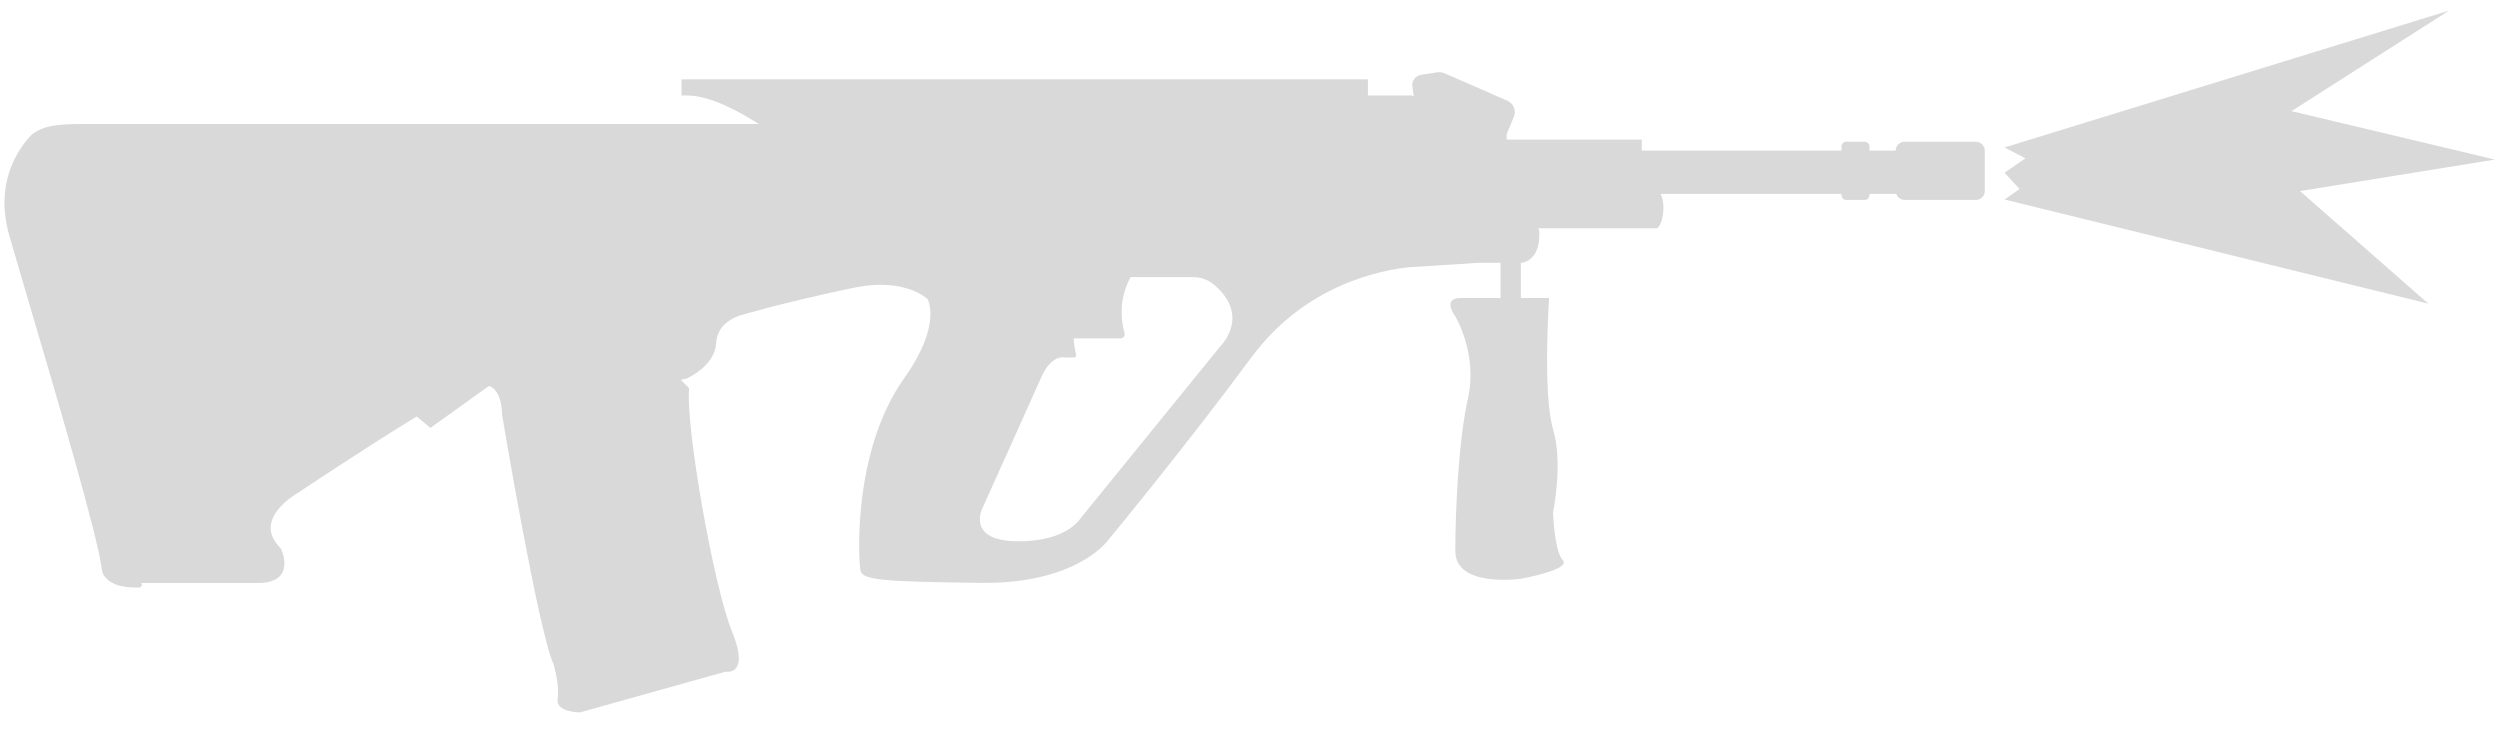
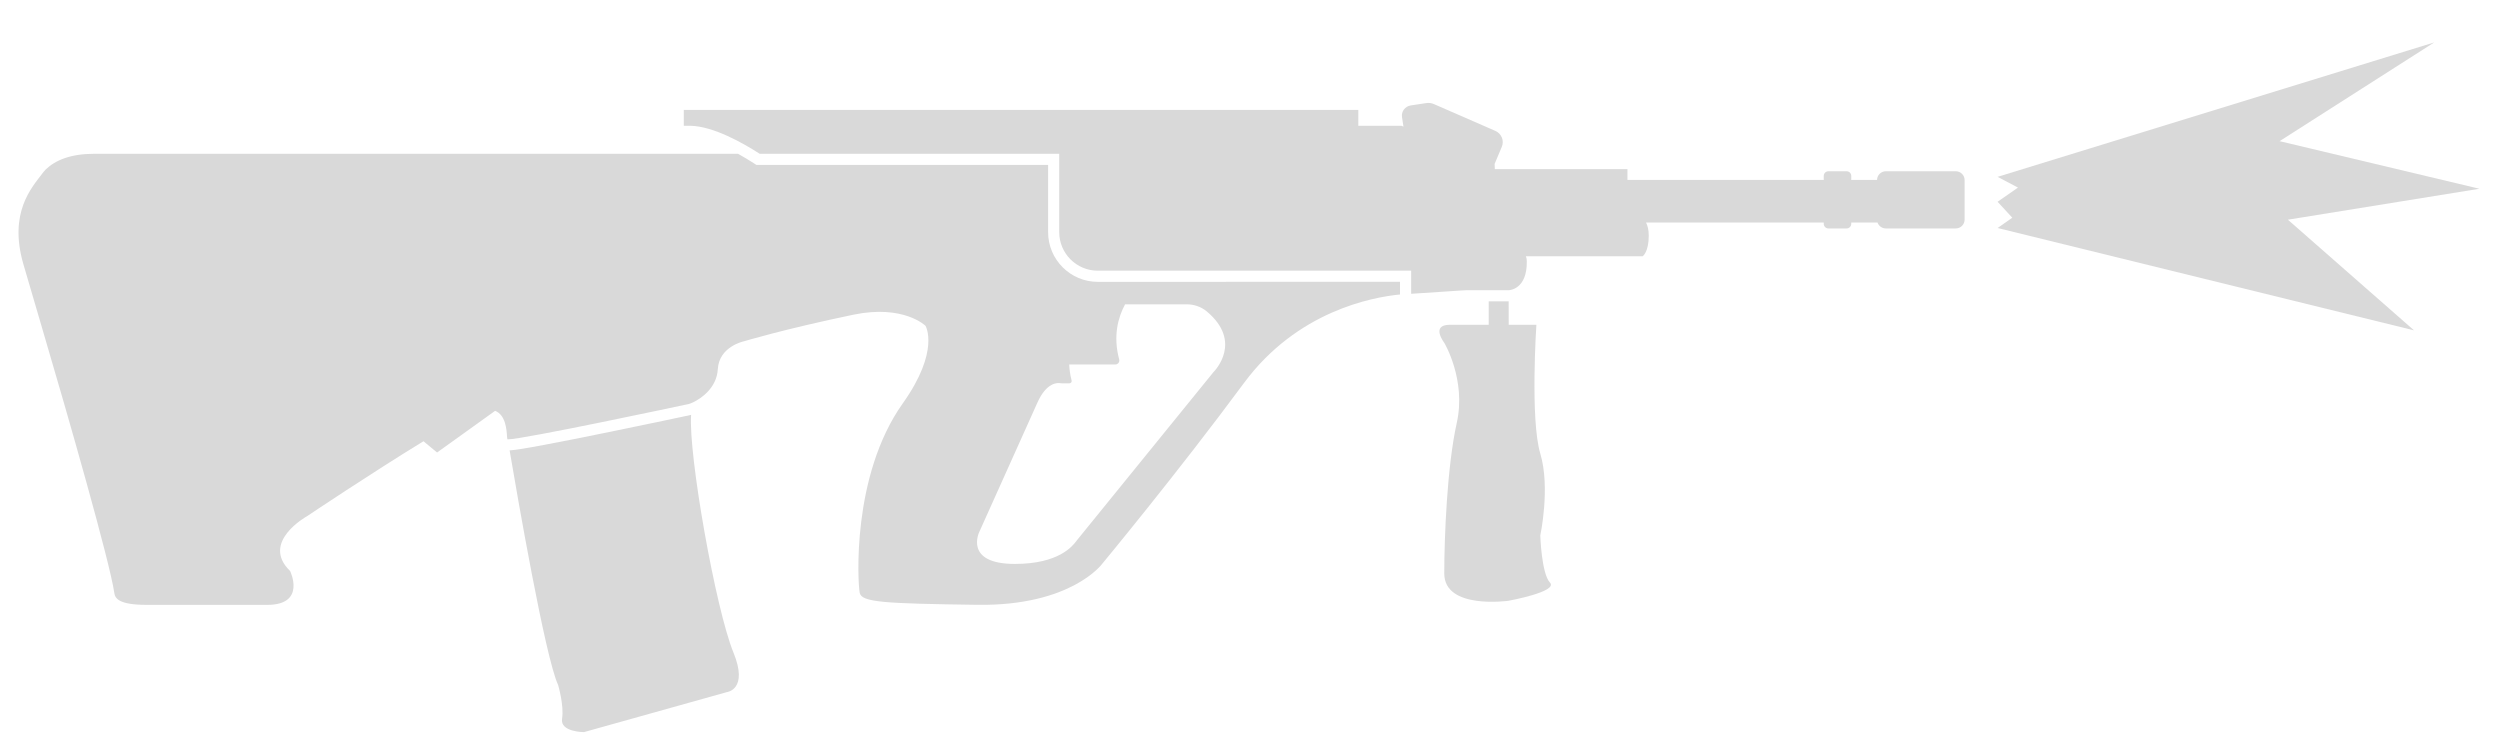
- <svg xmlns="http://www.w3.org/2000/svg" width="57" height="17" viewBox="0 0 57 17" fill="none">
-   <path fill-rule="evenodd" clip-rule="evenodd" d="M32.201 1.973L32.234 2.196L32.187 2.177L31.188 2.177V1.809H15.538V2.177L15.67 2.177C16.206 2.177 16.907 2.574 17.299 2.827H1.856C1.318 2.827 0.89 2.863 0.649 3.148C0.395 3.449 -0.127 4.187 0.214 5.379C0.31 5.714 0.46 6.221 0.636 6.819C1.274 8.98 2.262 12.326 2.326 13.016C2.34 13.079 2.44 13.395 3.083 13.395H3.178C3.216 13.395 3.244 13.358 3.232 13.321L3.223 13.292H5.874C6.789 13.292 6.404 12.505 6.404 12.505C5.709 11.836 6.795 11.236 6.795 11.236C6.795 11.236 8.316 10.217 9.5 9.496L9.814 9.756L11.152 8.797C11.461 8.921 11.445 9.443 11.445 9.443C11.445 9.443 12.277 14.416 12.623 15.148C12.623 15.148 12.764 15.623 12.714 15.933C12.665 16.243 13.222 16.243 13.222 16.243L16.542 15.314C16.542 15.314 17.112 15.426 16.69 14.398C16.269 13.369 15.625 9.695 15.712 8.851L15.522 8.658L15.652 8.632C15.652 8.632 16.299 8.354 16.328 7.824C16.357 7.295 16.93 7.177 16.93 7.177C16.93 7.177 17.863 6.895 19.472 6.56C20.638 6.317 21.147 6.818 21.147 6.818C21.147 6.818 21.49 7.393 20.619 8.618C19.424 10.297 19.576 12.791 19.619 13.011C19.663 13.232 20.178 13.261 22.353 13.29C24.528 13.32 25.244 12.341 25.244 12.341C25.244 12.341 26.995 10.228 28.536 8.144C29.768 6.477 31.509 6.153 32.157 6.09C32.761 6.058 33.659 5.994 33.692 5.992L34.212 5.992V6.794L33.31 6.794C32.858 6.794 33.181 7.212 33.181 7.212C33.181 7.212 33.695 8.069 33.471 9.071C33.247 10.073 33.181 11.72 33.181 12.564C33.181 13.408 34.671 13.197 34.671 13.197C34.671 13.197 35.831 12.986 35.633 12.775C35.436 12.564 35.409 11.681 35.409 11.681C35.409 11.681 35.646 10.574 35.409 9.783C35.172 8.991 35.319 6.794 35.319 6.794L34.676 6.794V5.992C34.712 5.99 35.107 5.958 35.097 5.318C35.096 5.276 35.089 5.238 35.076 5.204H37.784C37.784 5.204 37.926 5.11 37.926 4.726C37.926 4.592 37.898 4.493 37.862 4.421H41.986V4.451C41.986 4.511 42.034 4.559 42.094 4.559H42.516C42.575 4.559 42.624 4.511 42.624 4.451V4.421H43.233C43.261 4.501 43.337 4.559 43.427 4.559H45.048C45.161 4.559 45.253 4.467 45.253 4.354V3.437C45.253 3.323 45.161 3.231 45.048 3.231H43.427C43.314 3.231 43.223 3.322 43.221 3.434H42.624V3.339C42.624 3.28 42.575 3.231 42.516 3.231H42.094C42.034 3.231 41.986 3.28 41.986 3.339V3.434H37.432L37.432 3.183H34.355C34.355 3.17 34.354 3.158 34.354 3.147C34.353 3.112 34.351 3.082 34.35 3.062L34.516 2.665C34.576 2.521 34.51 2.358 34.365 2.295L32.943 1.674C32.886 1.649 32.823 1.641 32.761 1.65L32.404 1.705C32.272 1.725 32.181 1.845 32.201 1.973ZM24.481 7.715C24.484 7.81 24.497 7.943 24.535 8.085C24.545 8.119 24.519 8.152 24.484 8.152H24.309C24.297 8.152 24.286 8.151 24.275 8.149C24.214 8.138 23.954 8.122 23.741 8.602C23.499 9.148 22.393 11.601 22.393 11.601C22.393 11.601 22.029 12.341 23.219 12.341C24.352 12.341 24.628 11.823 24.668 11.779L27.823 7.896C27.859 7.86 28.512 7.187 27.671 6.484C27.541 6.375 27.374 6.319 27.204 6.319H25.776C25.612 6.626 25.494 7.058 25.64 7.597C25.656 7.656 25.612 7.715 25.55 7.715H24.481Z" fill="#D9D9D9" />
-   <path d="M55.365 6.923L45.704 4.549L46.045 4.309L45.704 3.939L46.178 3.61L45.704 3.362L55.835 0.243L52.246 2.534L56.884 3.638L52.44 4.356L55.365 6.923Z" fill="#D9D9D9" />
+ <svg xmlns="http://www.w3.org/2000/svg" width="58" height="17" viewBox="0 0 58 17" fill="none">
+   <path d="M56.005 7.664L46.344 5.29L46.685 5.051L46.344 4.681L46.817 4.352L46.344 4.103L56.474 0.984L52.886 3.275L57.523 4.379L53.079 5.097L56.005 7.664Z" fill="#D9D9D9" />
+   <path d="M16.018 2.918C16.551 2.929 17.238 3.318 17.625 3.568H24.574V5.385C24.574 5.88 24.975 6.28 25.469 6.28L32.739 6.28V6.816C33.006 6.8 33.297 6.78 33.53 6.764C33.786 6.747 33.979 6.733 34.019 6.733L35 6.733C35.02 6.733 35.432 6.714 35.422 6.059C35.422 6.017 35.414 5.979 35.401 5.945H38.11C38.11 5.945 38.251 5.851 38.251 5.467C38.251 5.333 38.224 5.234 38.188 5.162H42.311V5.192C42.311 5.252 42.36 5.3 42.419 5.3H42.841C42.901 5.3 42.949 5.252 42.949 5.192V5.162H43.558C43.586 5.243 43.663 5.3 43.752 5.3H45.373C45.487 5.3 45.579 5.208 45.579 5.095V4.178C45.579 4.065 45.487 3.973 45.373 3.973H43.752C43.64 3.973 43.549 4.063 43.547 4.175H42.949V4.08C42.949 4.021 42.901 3.973 42.841 3.973H42.419C42.36 3.973 42.311 4.021 42.311 4.08V4.175H37.757L37.757 3.924H34.68C34.68 3.873 34.677 3.83 34.675 3.803L34.842 3.406C34.902 3.263 34.835 3.099 34.691 3.036L33.269 2.416C33.212 2.39 33.148 2.382 33.087 2.392L32.73 2.446C32.598 2.466 32.507 2.587 32.526 2.714L32.56 2.937L32.513 2.918H31.513V2.55H15.864V2.918H16.185L16.223 2.918H16.018Z" fill="#D9D9D9" />
+   <path d="M35.001 6.991H34.538V7.535L33.635 7.535C33.183 7.535 33.507 7.953 33.507 7.953C33.507 7.953 34.021 8.81 33.797 9.812C33.573 10.814 33.507 12.461 33.507 13.305C33.507 14.149 34.996 13.938 34.996 13.938C34.996 13.938 36.156 13.727 35.959 13.516C35.761 13.305 35.735 12.422 35.735 12.422C35.735 12.422 35.972 11.316 35.735 10.524C35.498 9.733 35.644 7.535 35.644 7.535L35.002 7.535L35.001 6.991Z" fill="#D9D9D9" />
+   <path fill-rule="evenodd" clip-rule="evenodd" d="M17.123 3.568H2.182C1.643 3.568 1.29 3.714 1.063 3.929C1.031 3.959 0.988 4.017 0.975 4.034C0.739 4.35 0.198 4.928 0.54 6.121C0.636 6.455 0.785 6.962 0.962 7.56C1.6 9.721 2.552 13.052 2.652 13.757C2.67 13.888 2.766 14.033 3.408 14.033H6.199C7.115 14.033 6.73 13.246 6.73 13.246C6.035 12.577 7.121 11.977 7.121 11.977C7.121 11.977 8.642 10.958 9.825 10.237L10.14 10.498L11.487 9.531C11.729 9.628 11.752 9.959 11.762 10.112C11.765 10.149 11.767 10.176 11.771 10.187C11.772 10.19 11.78 10.191 11.78 10.191L11.78 10.194L11.791 10.192C12.103 10.199 15.873 9.397 15.977 9.373C15.998 9.369 16.034 9.356 16.079 9.334L16.08 9.334C16.273 9.242 16.63 8.994 16.653 8.565C16.683 8.037 17.256 7.919 17.256 7.919C17.256 7.919 18.189 7.636 19.798 7.301C20.964 7.059 21.472 7.559 21.472 7.559C21.472 7.559 21.815 8.134 20.944 9.359C19.75 11.039 19.901 13.533 19.945 13.753C19.989 13.973 20.503 14.002 22.678 14.032C24.853 14.061 25.569 13.083 25.569 13.083C25.569 13.083 27.321 10.969 28.861 8.885C30.092 7.22 31.831 6.895 32.48 6.832V6.538L25.469 6.539C24.832 6.539 24.316 6.022 24.316 5.385V3.826H17.548L17.485 3.785C17.382 3.719 17.259 3.643 17.123 3.568ZM27.53 7.06L26.102 7.06C25.937 7.367 25.82 7.8 25.965 8.338C25.971 8.358 25.969 8.379 25.962 8.397C25.957 8.41 25.949 8.421 25.939 8.431C25.923 8.446 25.901 8.456 25.875 8.456H24.806C24.81 8.551 24.823 8.684 24.861 8.826C24.871 8.86 24.844 8.893 24.809 8.893H24.634C24.623 8.893 24.612 8.892 24.6 8.89C24.54 8.879 24.28 8.864 24.067 9.343C23.824 9.889 22.719 12.342 22.719 12.342C22.719 12.342 22.355 13.083 23.545 13.083C24.568 13.083 24.884 12.666 24.97 12.554L24.973 12.549L24.976 12.546C24.977 12.543 24.979 12.541 24.98 12.54L28.149 8.637C28.185 8.601 28.837 7.928 27.997 7.225C27.866 7.116 27.7 7.06 27.53 7.06Z" fill="#D9D9D9" />
+   <path d="M16.034 9.625L16.034 9.625C15.979 9.638 15.008 9.845 14.013 10.047C13.516 10.149 13.01 10.249 12.609 10.324C12.409 10.362 12.233 10.393 12.097 10.415C11.993 10.431 11.893 10.446 11.823 10.449C11.997 11.477 12.65 15.258 12.948 15.89C12.948 15.89 13.089 16.365 13.04 16.675C12.99 16.985 13.548 16.985 13.548 16.985L16.867 16.056C16.867 16.056 17.368 15.998 17.016 15.139C16.6 14.123 15.967 10.529 16.034 9.625Z" fill="#D9D9D9" />
</svg>
